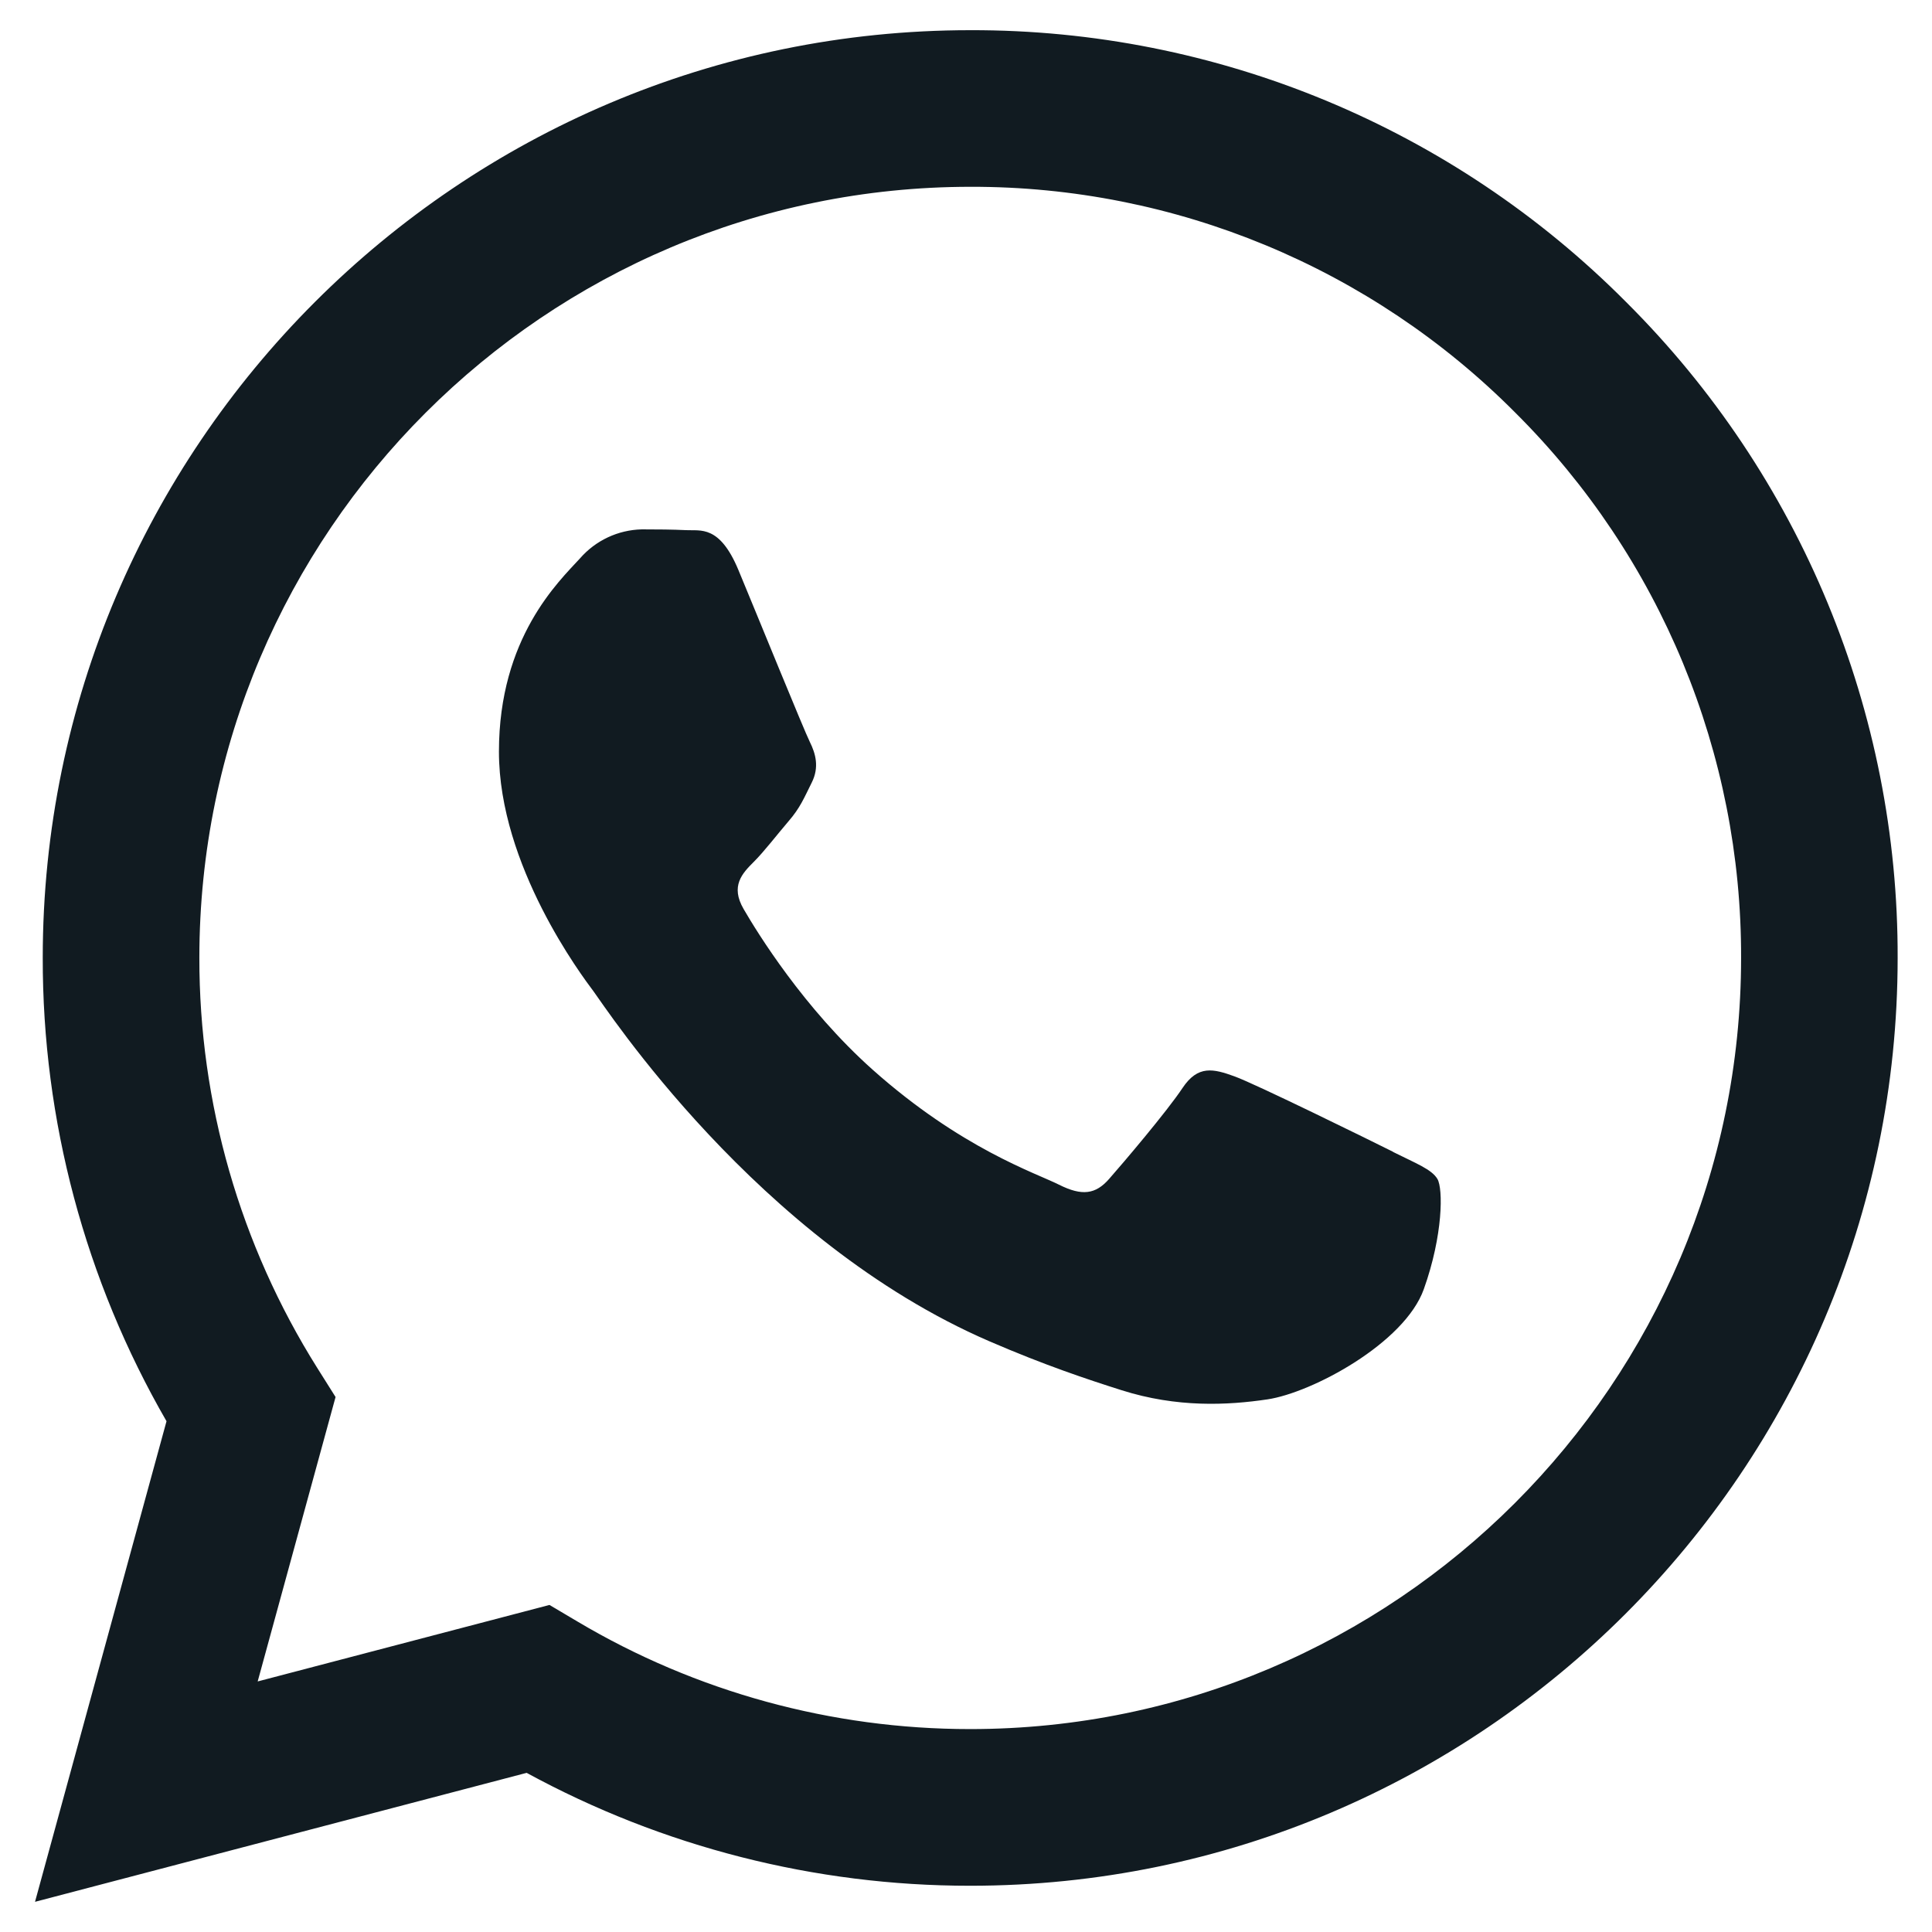
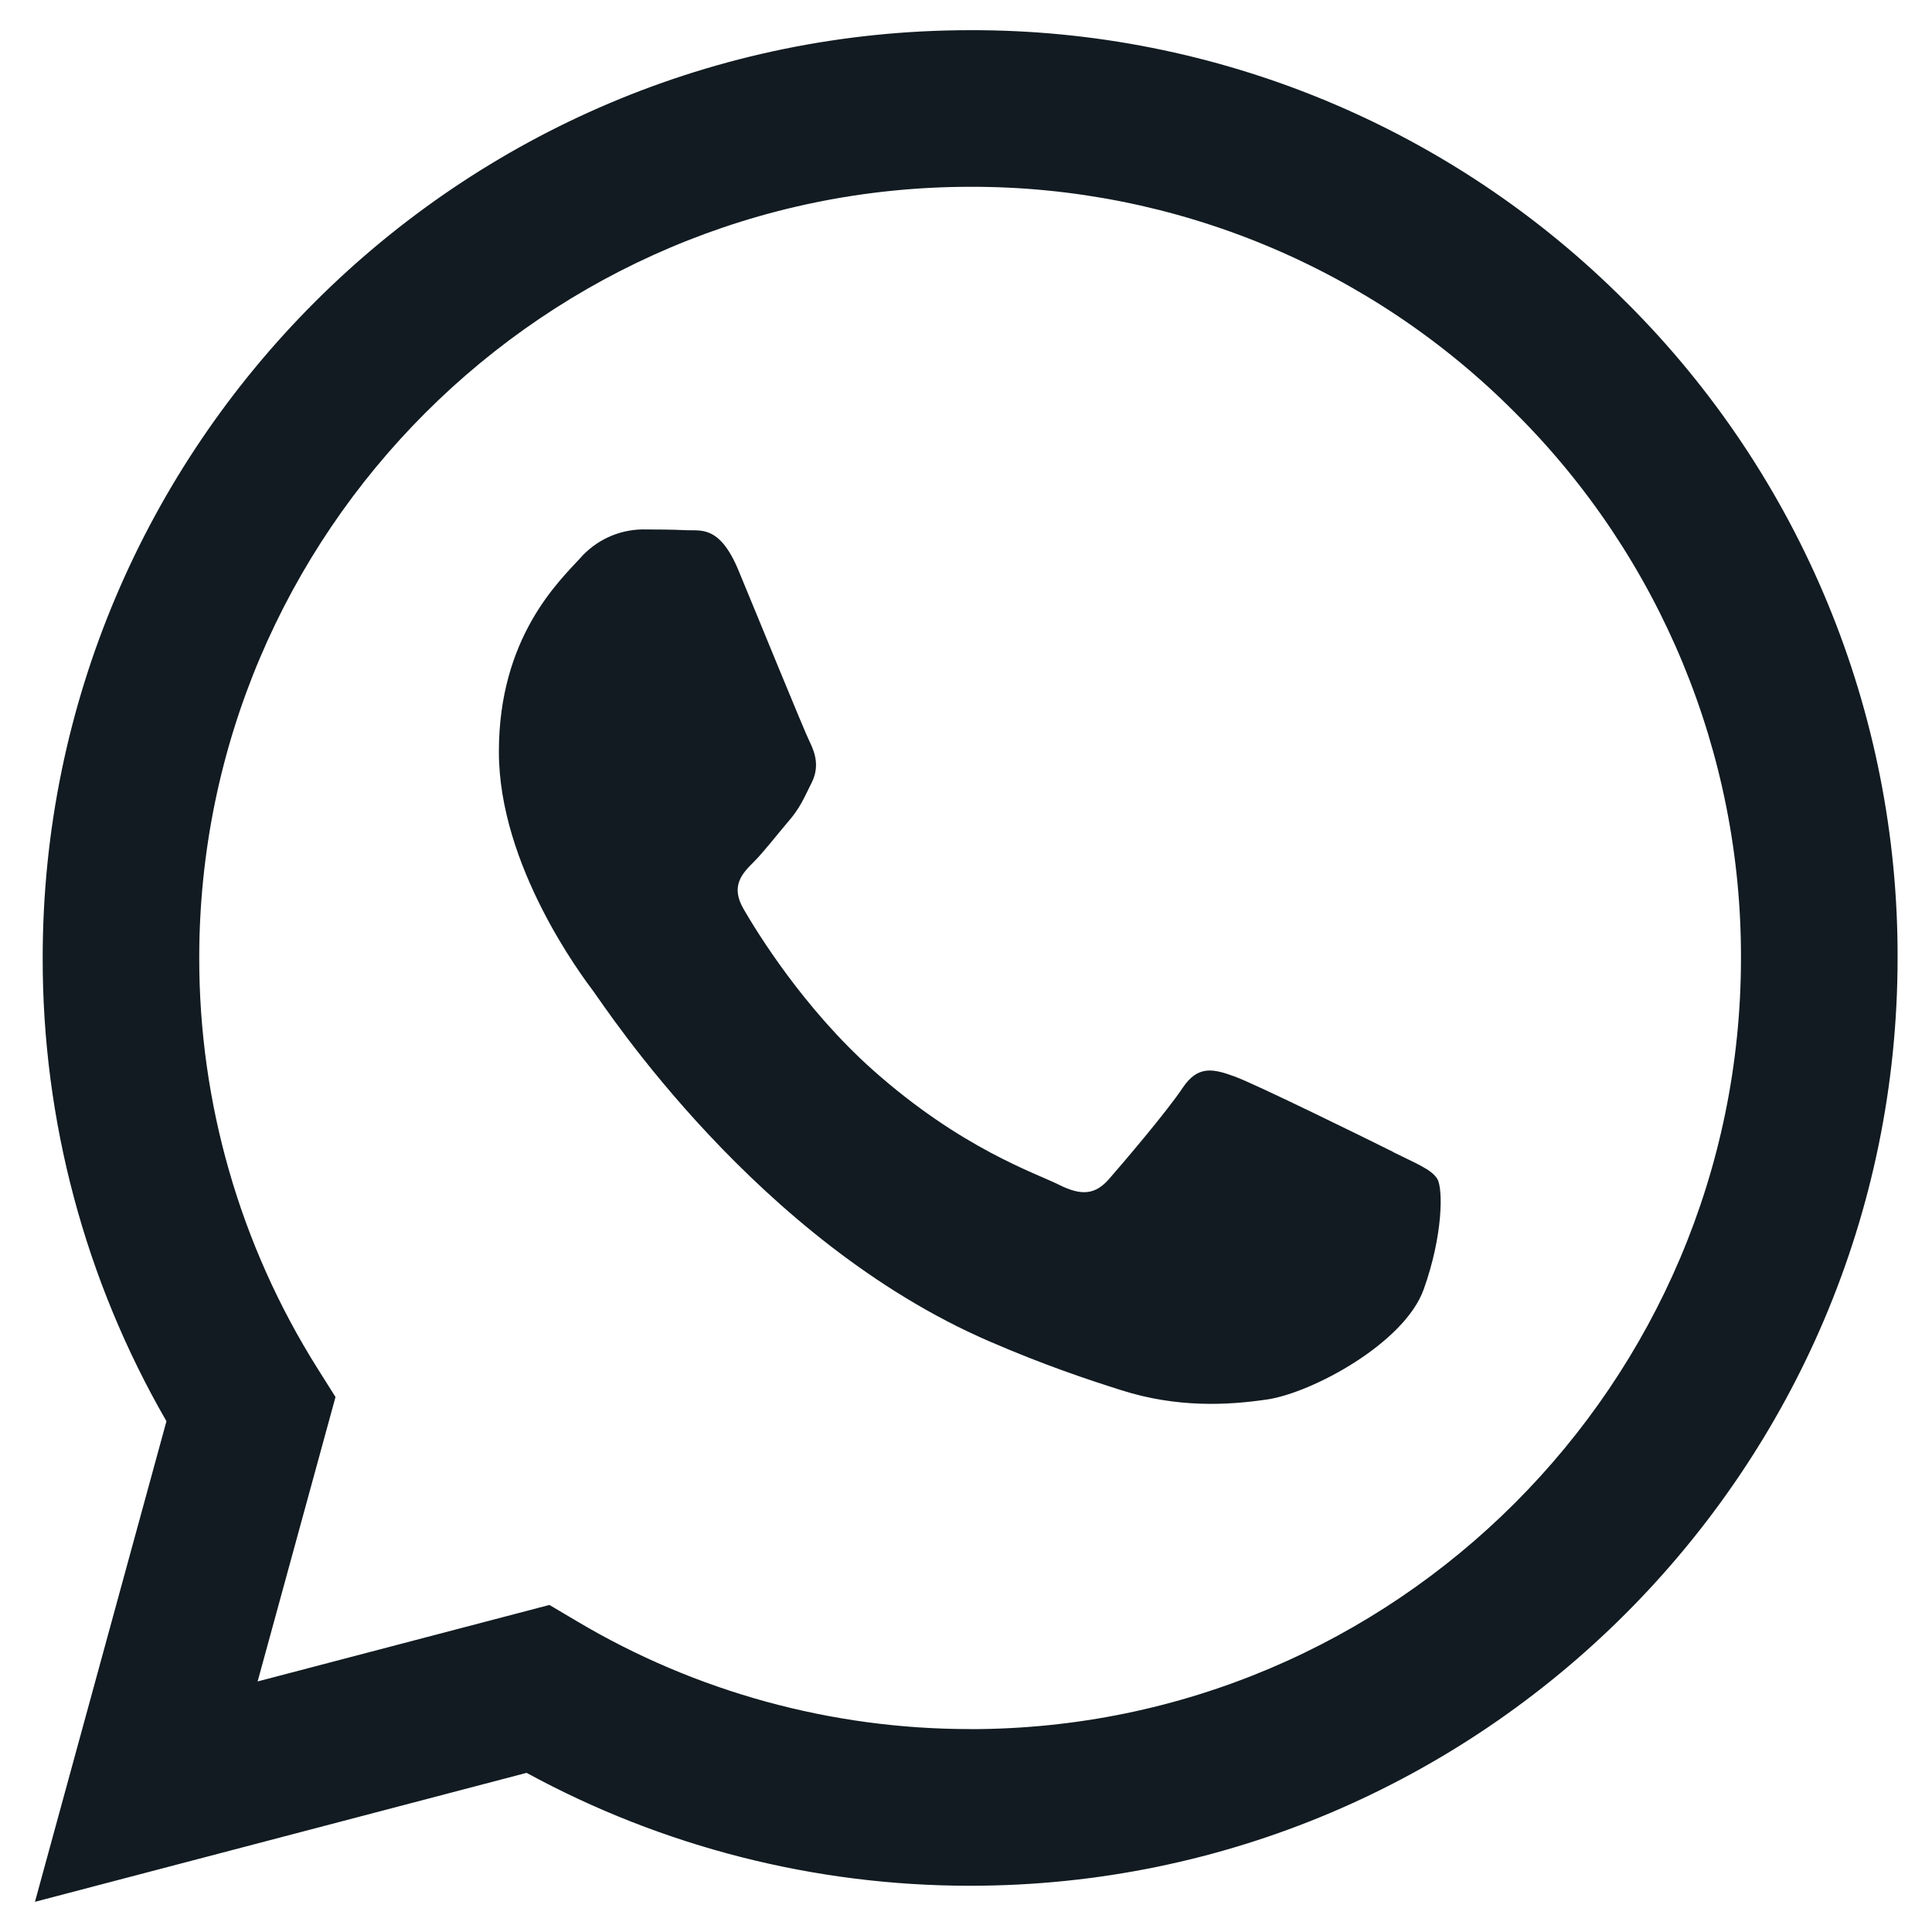
<svg xmlns="http://www.w3.org/2000/svg" width="32" height="32" fill="none" viewBox="0 0 32 32">
-   <path fill="#111B21" fill-rule="evenodd" d="M26.936 5.005A15.26 15.26 0 0 0 16.071.5C7.602.5.71 7.39.708 15.86a15.3 15.3 0 0 0 2.05 7.68L.58 31.5l8.143-2.136a15.34 15.34 0 0 0 7.34 1.87h.008c8.465 0 15.357-6.892 15.36-15.361a15.27 15.27 0 0 0-4.495-10.868M16.071 28.639h-.006c-2.29 0-4.538-.616-6.498-1.78l-.466-.276-4.833 1.267 1.29-4.711-.304-.483a12.74 12.74 0 0 1-1.952-6.795c.003-7.04 5.73-12.767 12.774-12.767a12.68 12.68 0 0 1 9.026 3.745 12.69 12.69 0 0 1 3.736 9.032c-.003 7.04-5.73 12.768-12.768 12.768m7.003-9.562c-.384-.192-2.271-1.12-2.623-1.248s-.608-.192-.864.192c-.255.385-.99 1.25-1.215 1.505-.224.256-.448.288-.831.096-.384-.193-1.62-.598-3.087-1.905-1.141-1.018-1.912-2.274-2.136-2.66-.223-.383-.023-.591.168-.782.173-.172.384-.449.576-.673.193-.223.256-.384.384-.64s.064-.48-.031-.672c-.096-.192-.864-2.081-1.184-2.85-.312-.748-.628-.646-.863-.659-.224-.011-.48-.013-.736-.013a1.4 1.4 0 0 0-1.024.48c-.352.384-1.343 1.313-1.343 3.202 0 1.888 1.375 3.714 1.567 3.97s2.707 4.133 6.557 5.796c.915.396 1.63.633 2.188.81.92.292 1.756.25 2.417.152.738-.11 2.271-.93 2.59-1.826.32-.896.32-1.665.225-1.825-.096-.16-.352-.256-.736-.448z" clip-rule="evenodd" />
+   <path fill="#111B21" fill-rule="evenodd" d="M26.934 5.005A15.26 15.26 0 0 0 16.07.5C7.6.5.71 7.39.707 15.86a15.3 15.3 0 0 0 2.05 7.68L.579 31.5l8.143-2.136a15.34 15.34 0 0 0 7.34 1.87h.008c8.465 0 15.357-6.892 15.36-15.361a15.27 15.27 0 0 0-4.495-10.868M16.07 28.639h-.006c-2.29 0-4.537-.616-6.498-1.78l-.466-.276-4.833 1.267 1.29-4.711-.304-.483A12.74 12.74 0 0 1 3.3 15.86C3.303 8.82 9.03 3.094 16.074 3.094A12.68 12.68 0 0 1 25.1 6.84a12.7 12.7 0 0 1 3.736 9.032c-.003 7.04-5.73 12.768-12.767 12.768m7.003-9.562c-.384-.192-2.271-1.12-2.623-1.248s-.608-.192-.863.192c-.256.385-.992 1.25-1.216 1.505-.224.256-.448.288-.831.096-.384-.193-1.62-.598-3.087-1.905-1.141-1.018-1.912-2.274-2.135-2.66-.224-.383-.024-.591.168-.782.172-.172.383-.449.575-.673.193-.223.256-.384.384-.64s.064-.48-.031-.672c-.096-.192-.864-2.081-1.184-2.85-.312-.748-.628-.646-.863-.659-.224-.011-.48-.013-.736-.013a1.4 1.4 0 0 0-1.024.48c-.352.384-1.343 1.313-1.343 3.202 0 1.888 1.375 3.714 1.567 3.97s2.707 4.133 6.557 5.796c.915.396 1.63.633 2.188.81.92.292 1.756.25 2.417.152.738-.11 2.271-.93 2.59-1.826.32-.896.32-1.665.225-1.825-.096-.16-.352-.256-.736-.448z" clip-rule="evenodd" />
</svg>
